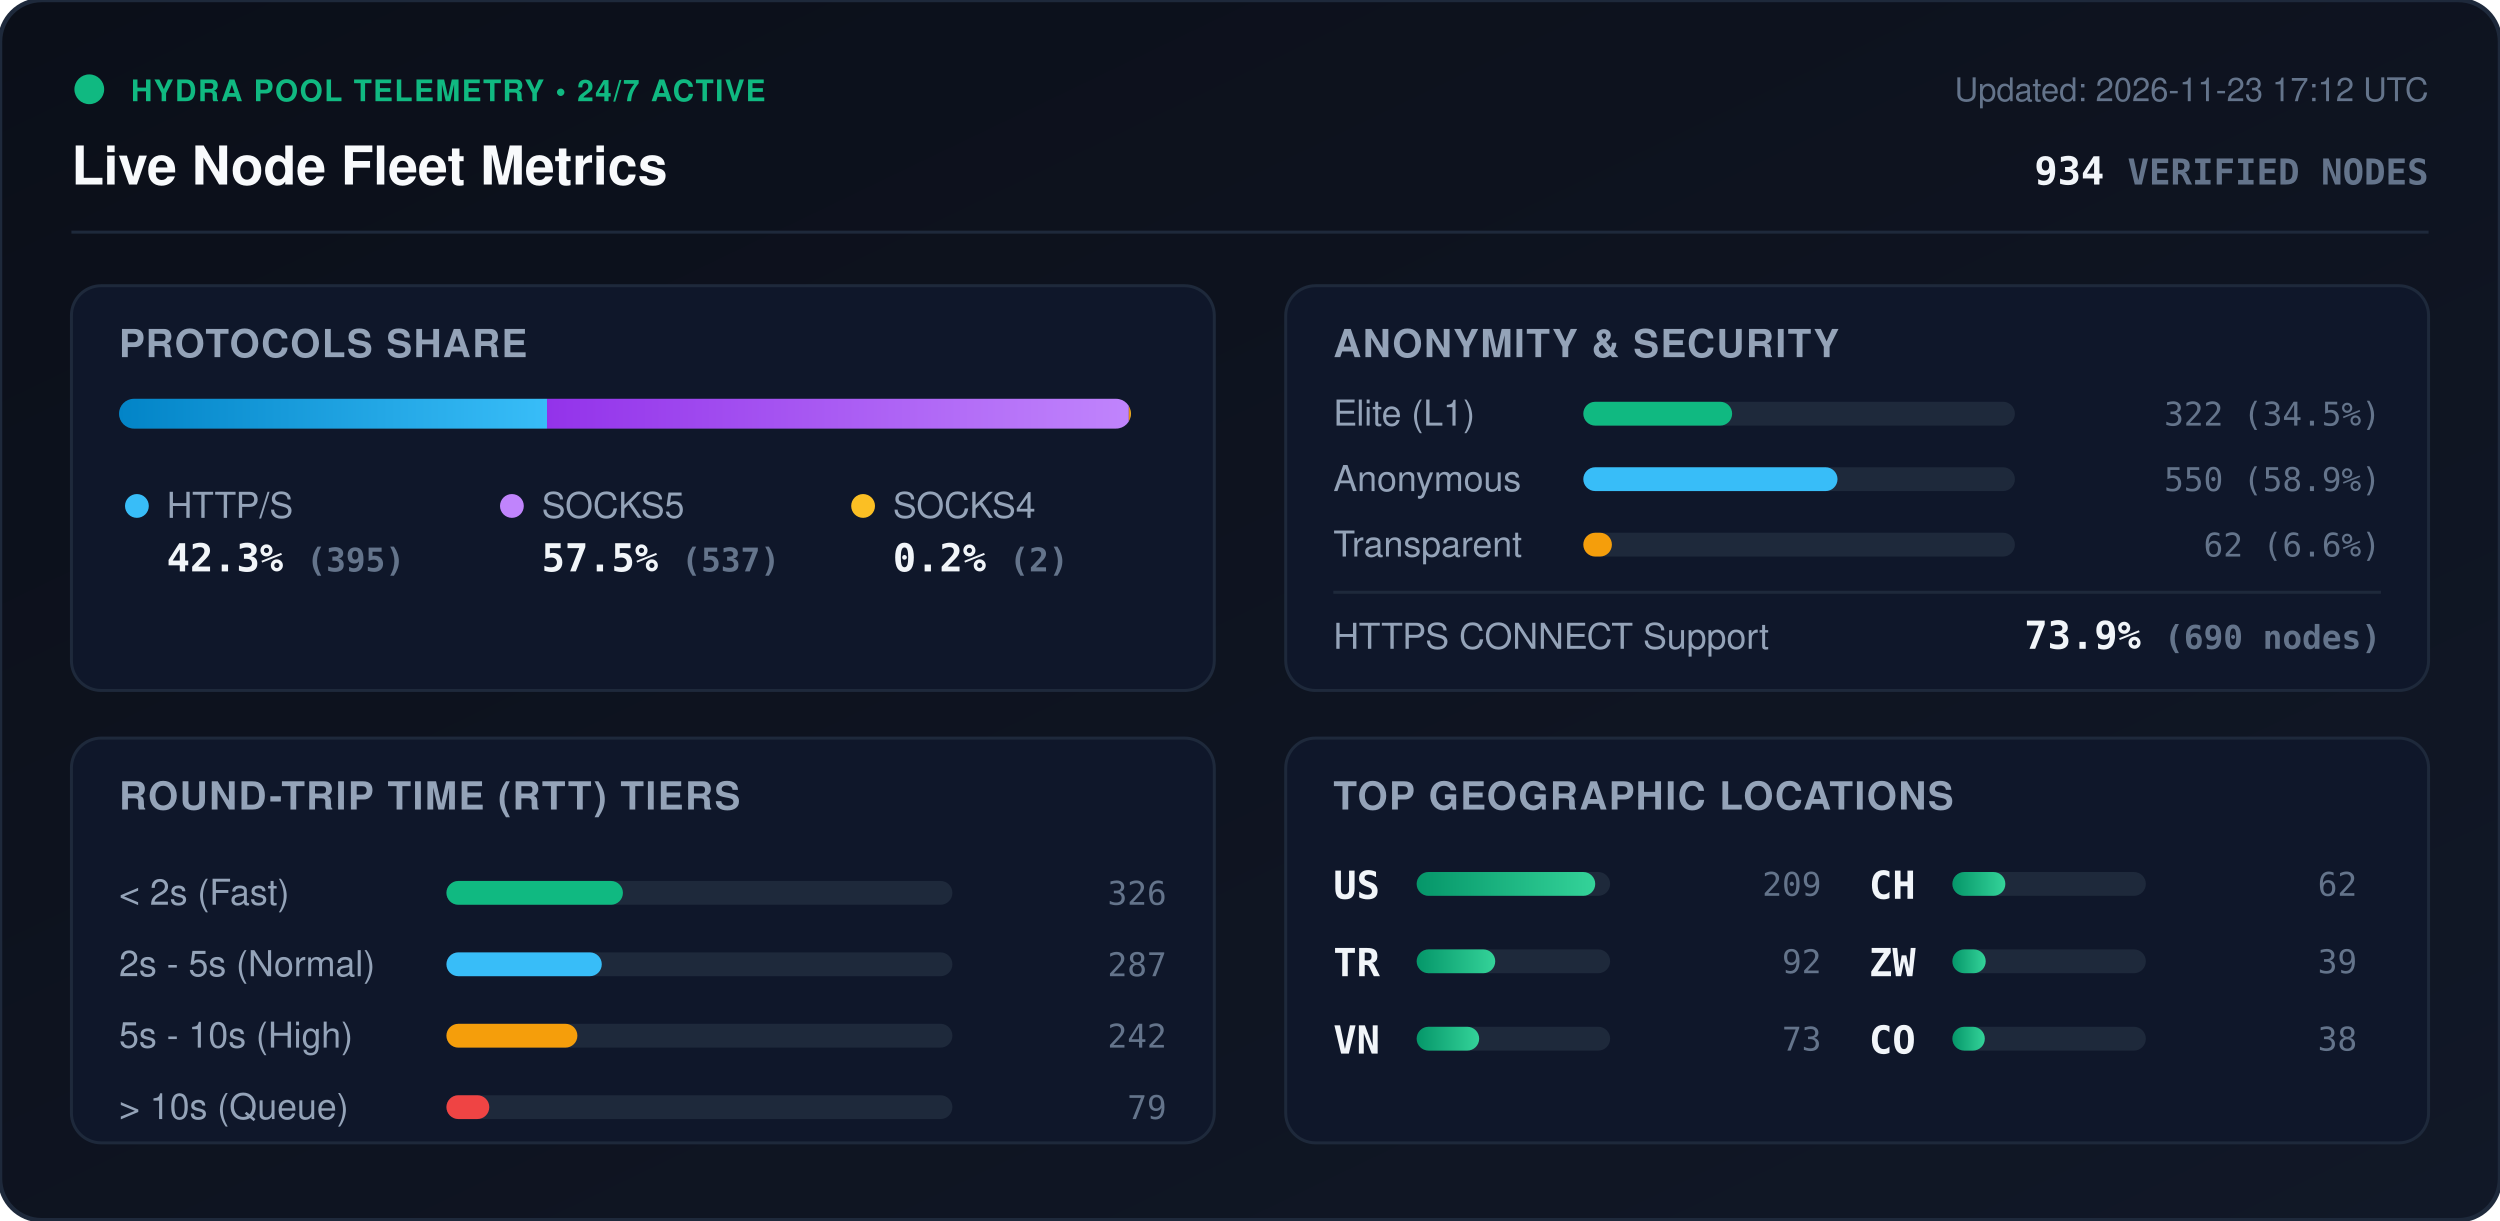
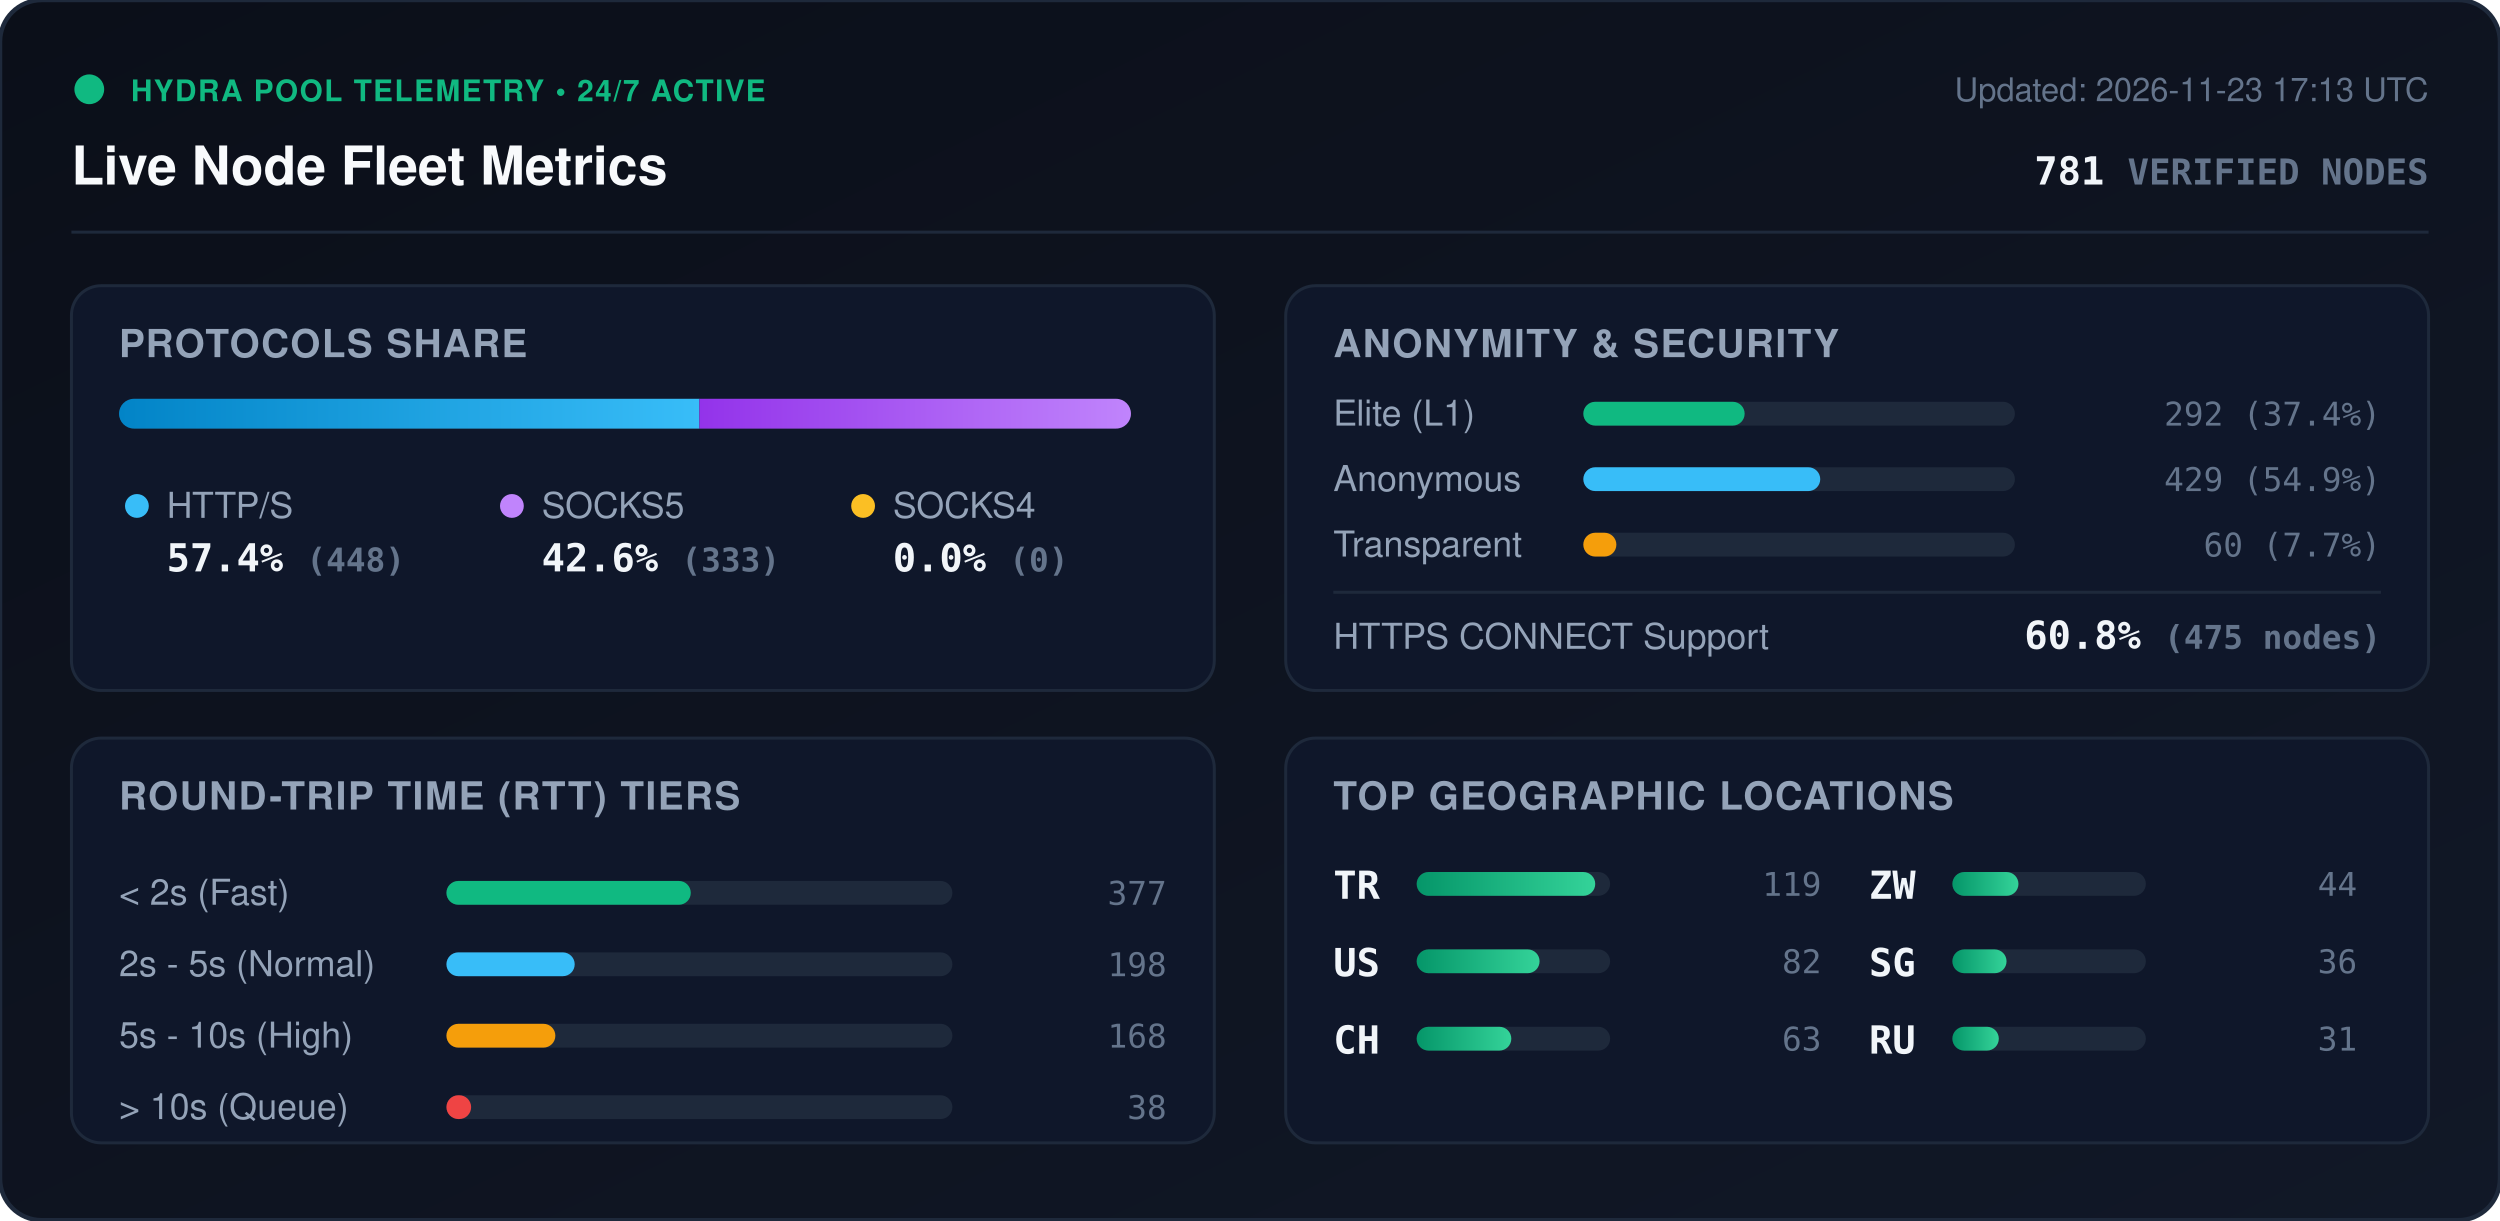
<svg xmlns="http://www.w3.org/2000/svg" viewBox="0 0 840 410" width="840" height="410" style="max-width: 100%; height: auto;">
  <defs>
    <linearGradient id="bg" x1="0%" y1="0%" x2="100%" y2="100%">
      <stop offset="0%" stop-color="#0b0f19" />
      <stop offset="100%" stop-color="#111827" />
    </linearGradient>
    <linearGradient id="bar-http" x1="0%" y1="0%" x2="100%" y2="0%">
      <stop offset="0%" stop-color="#0284c7" />
      <stop offset="100%" stop-color="#38bdf8" />
    </linearGradient>
    <linearGradient id="bar-socks5" x1="0%" y1="0%" x2="100%" y2="0%">
      <stop offset="0%" stop-color="#9333ea" />
      <stop offset="100%" stop-color="#c084fc" />
    </linearGradient>
    <linearGradient id="bar-socks4" x1="0%" y1="0%" x2="100%" y2="0%">
      <stop offset="0%" stop-color="#d97706" />
      <stop offset="100%" stop-color="#fbbf24" />
    </linearGradient>
    <linearGradient id="bar-green" x1="0%" y1="0%" x2="100%" y2="0%">
      <stop offset="0%" stop-color="#059669" />
      <stop offset="100%" stop-color="#34d399" />
    </linearGradient>
    <clipPath id="prog-track-clip">
      <rect width="340.0" height="10" rx="5" />
    </clipPath>
    <style>
      .title { font: 700 18px -apple-system, BlinkMacSystemFont, 'Segoe UI', Helvetica, Arial, sans-serif; fill: #f8fafc; }
      .sub { font: 500 11px -apple-system, BlinkMacSystemFont, 'Segoe UI', Helvetica, Arial, sans-serif; fill: #64748b; }
      .section-hdr { font: 600 13px -apple-system, BlinkMacSystemFont, 'Segoe UI', Helvetica, Arial, sans-serif; fill: #94a3b8; letter-spacing: 0.5px; }
      .metric-val { font: 700 13px -apple-system, BlinkMacSystemFont, 'Segoe UI', Helvetica, Arial, sans-serif; fill: #f1f5f9; }
      .metric-lbl { font: 500 12px -apple-system, BlinkMacSystemFont, 'Segoe UI', Helvetica, Arial, sans-serif; fill: #94a3b8; }
      .badge-txt { font: 700 10px -apple-system, BlinkMacSystemFont, 'Segoe UI', Helvetica, Arial, sans-serif; fill: #10b981; letter-spacing: 0.5px; }
      .mono { font-family: ui-monospace, SFMono-Regular, Menlo, Monaco, Consolas, monospace; }
      .pulse { animation: beacon 2s infinite ease-in-out; }
      @keyframes beacon { 0%, 100% { opacity: 1; } 50% { opacity: 0.35; } }
    </style>
  </defs>
  <rect width="840" height="410" rx="14" fill="url(#bg)" stroke="#1e293b" stroke-width="1.5" />
  <g transform="translate(24, 24)">
    <circle cx="6" cy="6" r="5" fill="#10b981" class="pulse" />
    <text x="20" y="10" class="badge-txt">HYDRA POOL TELEMETRY • 24/7 ACTIVE</text>
    <text x="0" y="38" class="title">Live Node Fleet Metrics</text>
-     <text x="792" y="10" text-anchor="end" class="sub">Updated: 2026-11-23 17:12 UTC</text>
-     <text x="792" y="38" text-anchor="end" class="metric-val mono" fill="#38bdf8">934 <tspan font-size="12" fill="#64748b">VERIFIED NODES</tspan>
+     <text x="792" y="10" text-anchor="end" class="sub">Updated: 2026-11-23 17:13 UTC</text>
+     <text x="792" y="38" text-anchor="end" class="metric-val mono" fill="#38bdf8">781 <tspan font-size="12" fill="#64748b">VERIFIED NODES</tspan>
    </text>
  </g>
  <line x1="24" y1="78" x2="816" y2="78" stroke="#1e293b" stroke-width="1" />
  <g transform="translate(24, 96)">
    <rect width="384" height="136" rx="10" fill="#0f172a" stroke="#1e293b" />
    <text x="16" y="24" class="section-hdr">PROTOCOLS SHARE</text>
    <g transform="translate(16, 38)">
      <rect width="340.0" height="10" rx="5" fill="#1e293b" />
      <g clip-path="url(#prog-track-clip)">
-         <rect x="0" width="143.8" height="10" fill="url(#bar-http)" />
-         <rect x="143.8" width="195.5" height="10" fill="url(#bar-socks5)" />
-         <rect x="339.3" width="0.7" height="10" fill="url(#bar-socks4)" />
+         <rect x="0" width="195.0" height="10" fill="url(#bar-http)" />
+         <rect x="195.0" width="145.0" height="10" fill="url(#bar-socks5)" />
+         <rect x="340.0" width="0.0" height="10" fill="url(#bar-socks4)" />
      </g>
    </g>
    <g transform="translate(16, 68)">
      <circle cx="6" cy="6" r="4" fill="#38bdf8" />
      <text x="16" y="10" class="metric-lbl">HTTP/S</text>
-       <text x="16" y="28" class="metric-val mono">42.3% <tspan font-size="11" fill="#64748b">(395)</tspan>
+       <text x="16" y="28" class="metric-val mono">57.4% <tspan font-size="11" fill="#64748b">(448)</tspan>
      </text>
      <circle cx="132" cy="6" r="4" fill="#c084fc" />
      <text x="142" y="10" class="metric-lbl">SOCKS5</text>
-       <text x="142" y="28" class="metric-val mono">57.5% <tspan font-size="11" fill="#64748b">(537)</tspan>
+       <text x="142" y="28" class="metric-val mono">42.6% <tspan font-size="11" fill="#64748b">(333)</tspan>
      </text>
      <circle cx="250" cy="6" r="4" fill="#fbbf24" />
      <text x="260" y="10" class="metric-lbl">SOCKS4</text>
-       <text x="260" y="28" class="metric-val mono">0.2% <tspan font-size="11" fill="#64748b">(2)</tspan>
+       <text x="260" y="28" class="metric-val mono">0.0% <tspan font-size="11" fill="#64748b">(0)</tspan>
      </text>
    </g>
  </g>
  <g transform="translate(432, 96)">
    <rect width="384" height="136" rx="10" fill="#0f172a" stroke="#1e293b" />
    <text x="16" y="24" class="section-hdr">ANONYMITY &amp; SECURITY</text>
    <text x="16" y="47" class="metric-lbl">Elite (L1)</text>
    <rect x="100" y="39" width="145.0" height="8" rx="4" fill="#1e293b" />
-     <rect x="100" y="39" width="50.0" height="8" rx="4" fill="#10b981" />
-     <text x="368" y="47" text-anchor="end" class="mono sub" fill="#e2e8f0">322 (34.5%)</text>
+     <rect x="100" y="39" width="54.2" height="8" rx="4" fill="#10b981" />
+     <text x="368" y="47" text-anchor="end" class="mono sub" fill="#e2e8f0">292 (37.4%)</text>
    <text x="16" y="69" class="metric-lbl">Anonymous</text>
    <rect x="100" y="61" width="145.0" height="8" rx="4" fill="#1e293b" />
-     <rect x="100" y="61" width="85.4" height="8" rx="4" fill="#38bdf8" />
-     <text x="368" y="69" text-anchor="end" class="mono sub" fill="#e2e8f0">550 (58.9%)</text>
+     <rect x="100" y="61" width="79.6" height="8" rx="4" fill="#38bdf8" />
+     <text x="368" y="69" text-anchor="end" class="mono sub" fill="#e2e8f0">429 (54.9%)</text>
    <text x="16" y="91" class="metric-lbl">Transparent</text>
    <rect x="100" y="83" width="145.0" height="8" rx="4" fill="#1e293b" />
-     <rect x="100" y="83" width="9.6" height="8" rx="4" fill="#f59e0b" />
-     <text x="368" y="91" text-anchor="end" class="mono sub" fill="#e2e8f0">62 (6.6%)</text>
+     <rect x="100" y="83" width="11.1" height="8" rx="4" fill="#f59e0b" />
+     <text x="368" y="91" text-anchor="end" class="mono sub" fill="#e2e8f0">60 (7.7%)</text>
    <line x1="16" y1="103" x2="368" y2="103" stroke="#1e293b" stroke-width="1" />
    <text x="16" y="122" class="metric-lbl">HTTPS CONNECT Support</text>
-     <text x="368" y="122" text-anchor="end" class="metric-val mono" fill="#34d399">73.9% <tspan font-size="11" fill="#64748b">(690 nodes)</tspan>
+     <text x="368" y="122" text-anchor="end" class="metric-val mono" fill="#34d399">60.8% <tspan font-size="11" fill="#64748b">(475 nodes)</tspan>
    </text>
  </g>
  <g transform="translate(24, 248)">
    <rect width="384" height="136" rx="10" fill="#0f172a" stroke="#1e293b" />
    <text x="16" y="24" class="section-hdr">ROUND-TRIP TIME (RTT) TIERS</text>
    <g transform="translate(16, 42)">
      <text x="0" y="14" class="metric-lbl">&lt; 2s (Fast)</text>
      <rect x="110" y="6" width="170" height="8" rx="4" fill="#1e293b" />
-       <rect x="110" y="6" width="59.3" height="8" rx="4" fill="#10b981" />
-       <text x="352" y="14" text-anchor="end" class="mono sub">326</text>
+       <rect x="110" y="6" width="82.1" height="8" rx="4" fill="#10b981" />
+       <text x="352" y="14" text-anchor="end" class="mono sub">377</text>
      <text x="0" y="38" class="metric-lbl">2s - 5s (Normal)</text>
      <rect x="110" y="30" width="170" height="8" rx="4" fill="#1e293b" />
-       <rect x="110" y="30" width="52.2" height="8" rx="4" fill="#38bdf8" />
-       <text x="352" y="38" text-anchor="end" class="mono sub">287</text>
+       <rect x="110" y="30" width="43.1" height="8" rx="4" fill="#38bdf8" />
+       <text x="352" y="38" text-anchor="end" class="mono sub">198</text>
      <text x="0" y="62" class="metric-lbl">5s - 10s (High)</text>
      <rect x="110" y="54" width="170" height="8" rx="4" fill="#1e293b" />
-       <rect x="110" y="54" width="44.0" height="8" rx="4" fill="#f59e0b" />
-       <text x="352" y="62" text-anchor="end" class="mono sub">242</text>
+       <rect x="110" y="54" width="36.6" height="8" rx="4" fill="#f59e0b" />
+       <text x="352" y="62" text-anchor="end" class="mono sub">168</text>
      <text x="0" y="86" class="metric-lbl">&gt; 10s (Queue)</text>
      <rect x="110" y="78" width="170" height="8" rx="4" fill="#1e293b" />
-       <rect x="110" y="78" width="14.4" height="8" rx="4" fill="#ef4444" />
-       <text x="352" y="86" text-anchor="end" class="mono sub">79</text>
+       <rect x="110" y="78" width="8.3" height="8" rx="4" fill="#ef4444" />
+       <text x="352" y="86" text-anchor="end" class="mono sub">38</text>
    </g>
  </g>
  <g transform="translate(432, 248)">
    <rect width="384" height="136" rx="10" fill="#0f172a" stroke="#1e293b" />
    <text x="16" y="24" class="section-hdr">TOP GEOGRAPHIC LOCATIONS</text>
    <g transform="translate(16, 42)">
      <g transform="translate(0, 0)">
+         <text x="0" y="12" class="mono metric-val" font-size="12">TR</text>
+         <rect x="28" y="3" width="65" height="8" rx="4" fill="#1e293b" />
+         <rect x="28" y="3" width="60.0" height="8" rx="4" fill="url(#bar-green)" />
+         <text x="164" y="11" text-anchor="end" class="mono sub">119</text>
+       </g>
+       <g transform="translate(0, 26)">
        <text x="0" y="12" class="mono metric-val" font-size="12">US</text>
        <rect x="28" y="3" width="65" height="8" rx="4" fill="#1e293b" />
-         <rect x="28" y="3" width="60.0" height="8" rx="4" fill="url(#bar-green)" />
-         <text x="164" y="11" text-anchor="end" class="mono sub">209</text>
-       </g>
-       <g transform="translate(0, 26)">
-         <text x="0" y="12" class="mono metric-val" font-size="12">TR</text>
-         <rect x="28" y="3" width="65" height="8" rx="4" fill="#1e293b" />
-         <rect x="28" y="3" width="26.4" height="8" rx="4" fill="url(#bar-green)" />
-         <text x="164" y="11" text-anchor="end" class="mono sub">92</text>
+         <rect x="28" y="3" width="41.3" height="8" rx="4" fill="url(#bar-green)" />
+         <text x="164" y="11" text-anchor="end" class="mono sub">82</text>
      </g>
      <g transform="translate(0, 52)">
-         <text x="0" y="12" class="mono metric-val" font-size="12">VN</text>
+         <text x="0" y="12" class="mono metric-val" font-size="12">CH</text>
        <rect x="28" y="3" width="65" height="8" rx="4" fill="#1e293b" />
-         <rect x="28" y="3" width="21.0" height="8" rx="4" fill="url(#bar-green)" />
-         <text x="164" y="11" text-anchor="end" class="mono sub">73</text>
+         <rect x="28" y="3" width="31.8" height="8" rx="4" fill="url(#bar-green)" />
+         <text x="164" y="11" text-anchor="end" class="mono sub">63</text>
      </g>
      <g transform="translate(180, 0)">
-         <text x="0" y="12" class="mono metric-val" font-size="12">CH</text>
+         <text x="0" y="12" class="mono metric-val" font-size="12">ZW</text>
        <rect x="28" y="3" width="65" height="8" rx="4" fill="#1e293b" />
-         <rect x="28" y="3" width="17.8" height="8" rx="4" fill="url(#bar-green)" />
-         <text x="164" y="11" text-anchor="end" class="mono sub">62</text>
+         <rect x="28" y="3" width="22.2" height="8" rx="4" fill="url(#bar-green)" />
+         <text x="164" y="11" text-anchor="end" class="mono sub">44</text>
      </g>
      <g transform="translate(180, 26)">
-         <text x="0" y="12" class="mono metric-val" font-size="12">ZW</text>
+         <text x="0" y="12" class="mono metric-val" font-size="12">SG</text>
        <rect x="28" y="3" width="65" height="8" rx="4" fill="#1e293b" />
-         <rect x="28" y="3" width="11.2" height="8" rx="4" fill="url(#bar-green)" />
-         <text x="164" y="11" text-anchor="end" class="mono sub">39</text>
+         <rect x="28" y="3" width="18.2" height="8" rx="4" fill="url(#bar-green)" />
+         <text x="164" y="11" text-anchor="end" class="mono sub">36</text>
      </g>
      <g transform="translate(180, 52)">
-         <text x="0" y="12" class="mono metric-val" font-size="12">CO</text>
+         <text x="0" y="12" class="mono metric-val" font-size="12">RU</text>
        <rect x="28" y="3" width="65" height="8" rx="4" fill="#1e293b" />
-         <rect x="28" y="3" width="10.9" height="8" rx="4" fill="url(#bar-green)" />
-         <text x="164" y="11" text-anchor="end" class="mono sub">38</text>
+         <rect x="28" y="3" width="15.6" height="8" rx="4" fill="url(#bar-green)" />
+         <text x="164" y="11" text-anchor="end" class="mono sub">31</text>
      </g>
    </g>
  </g>
</svg>
